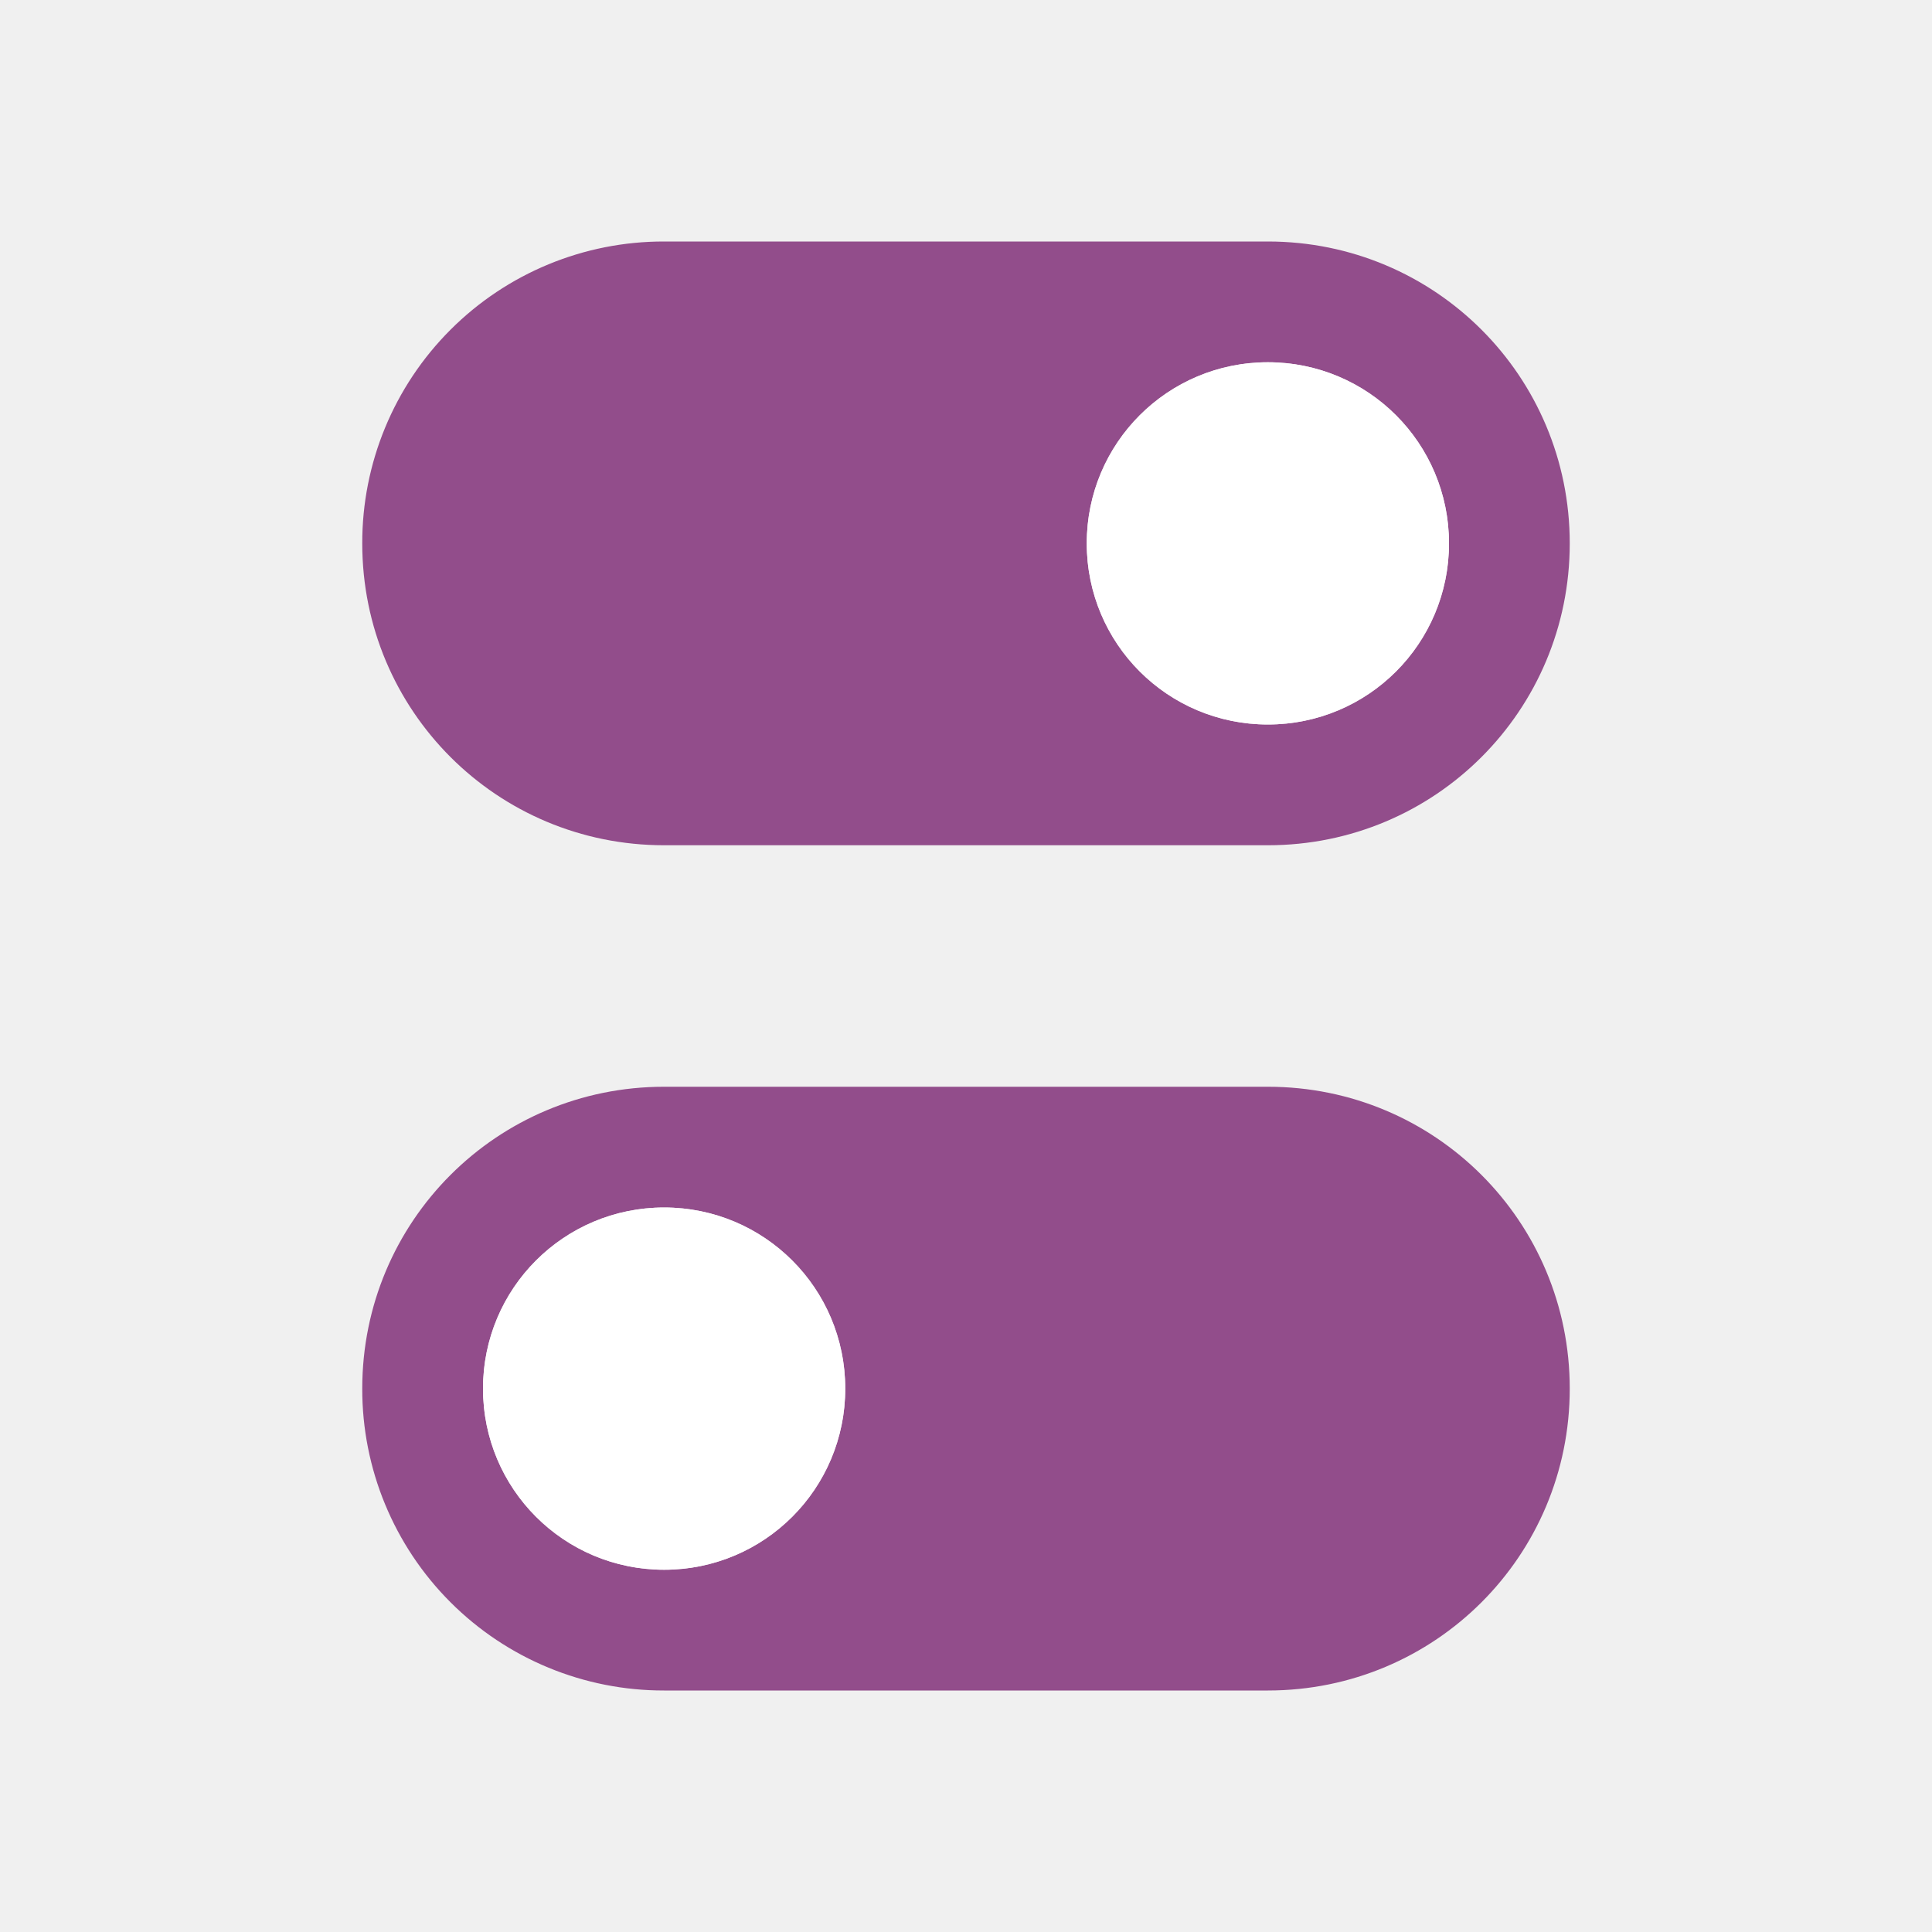
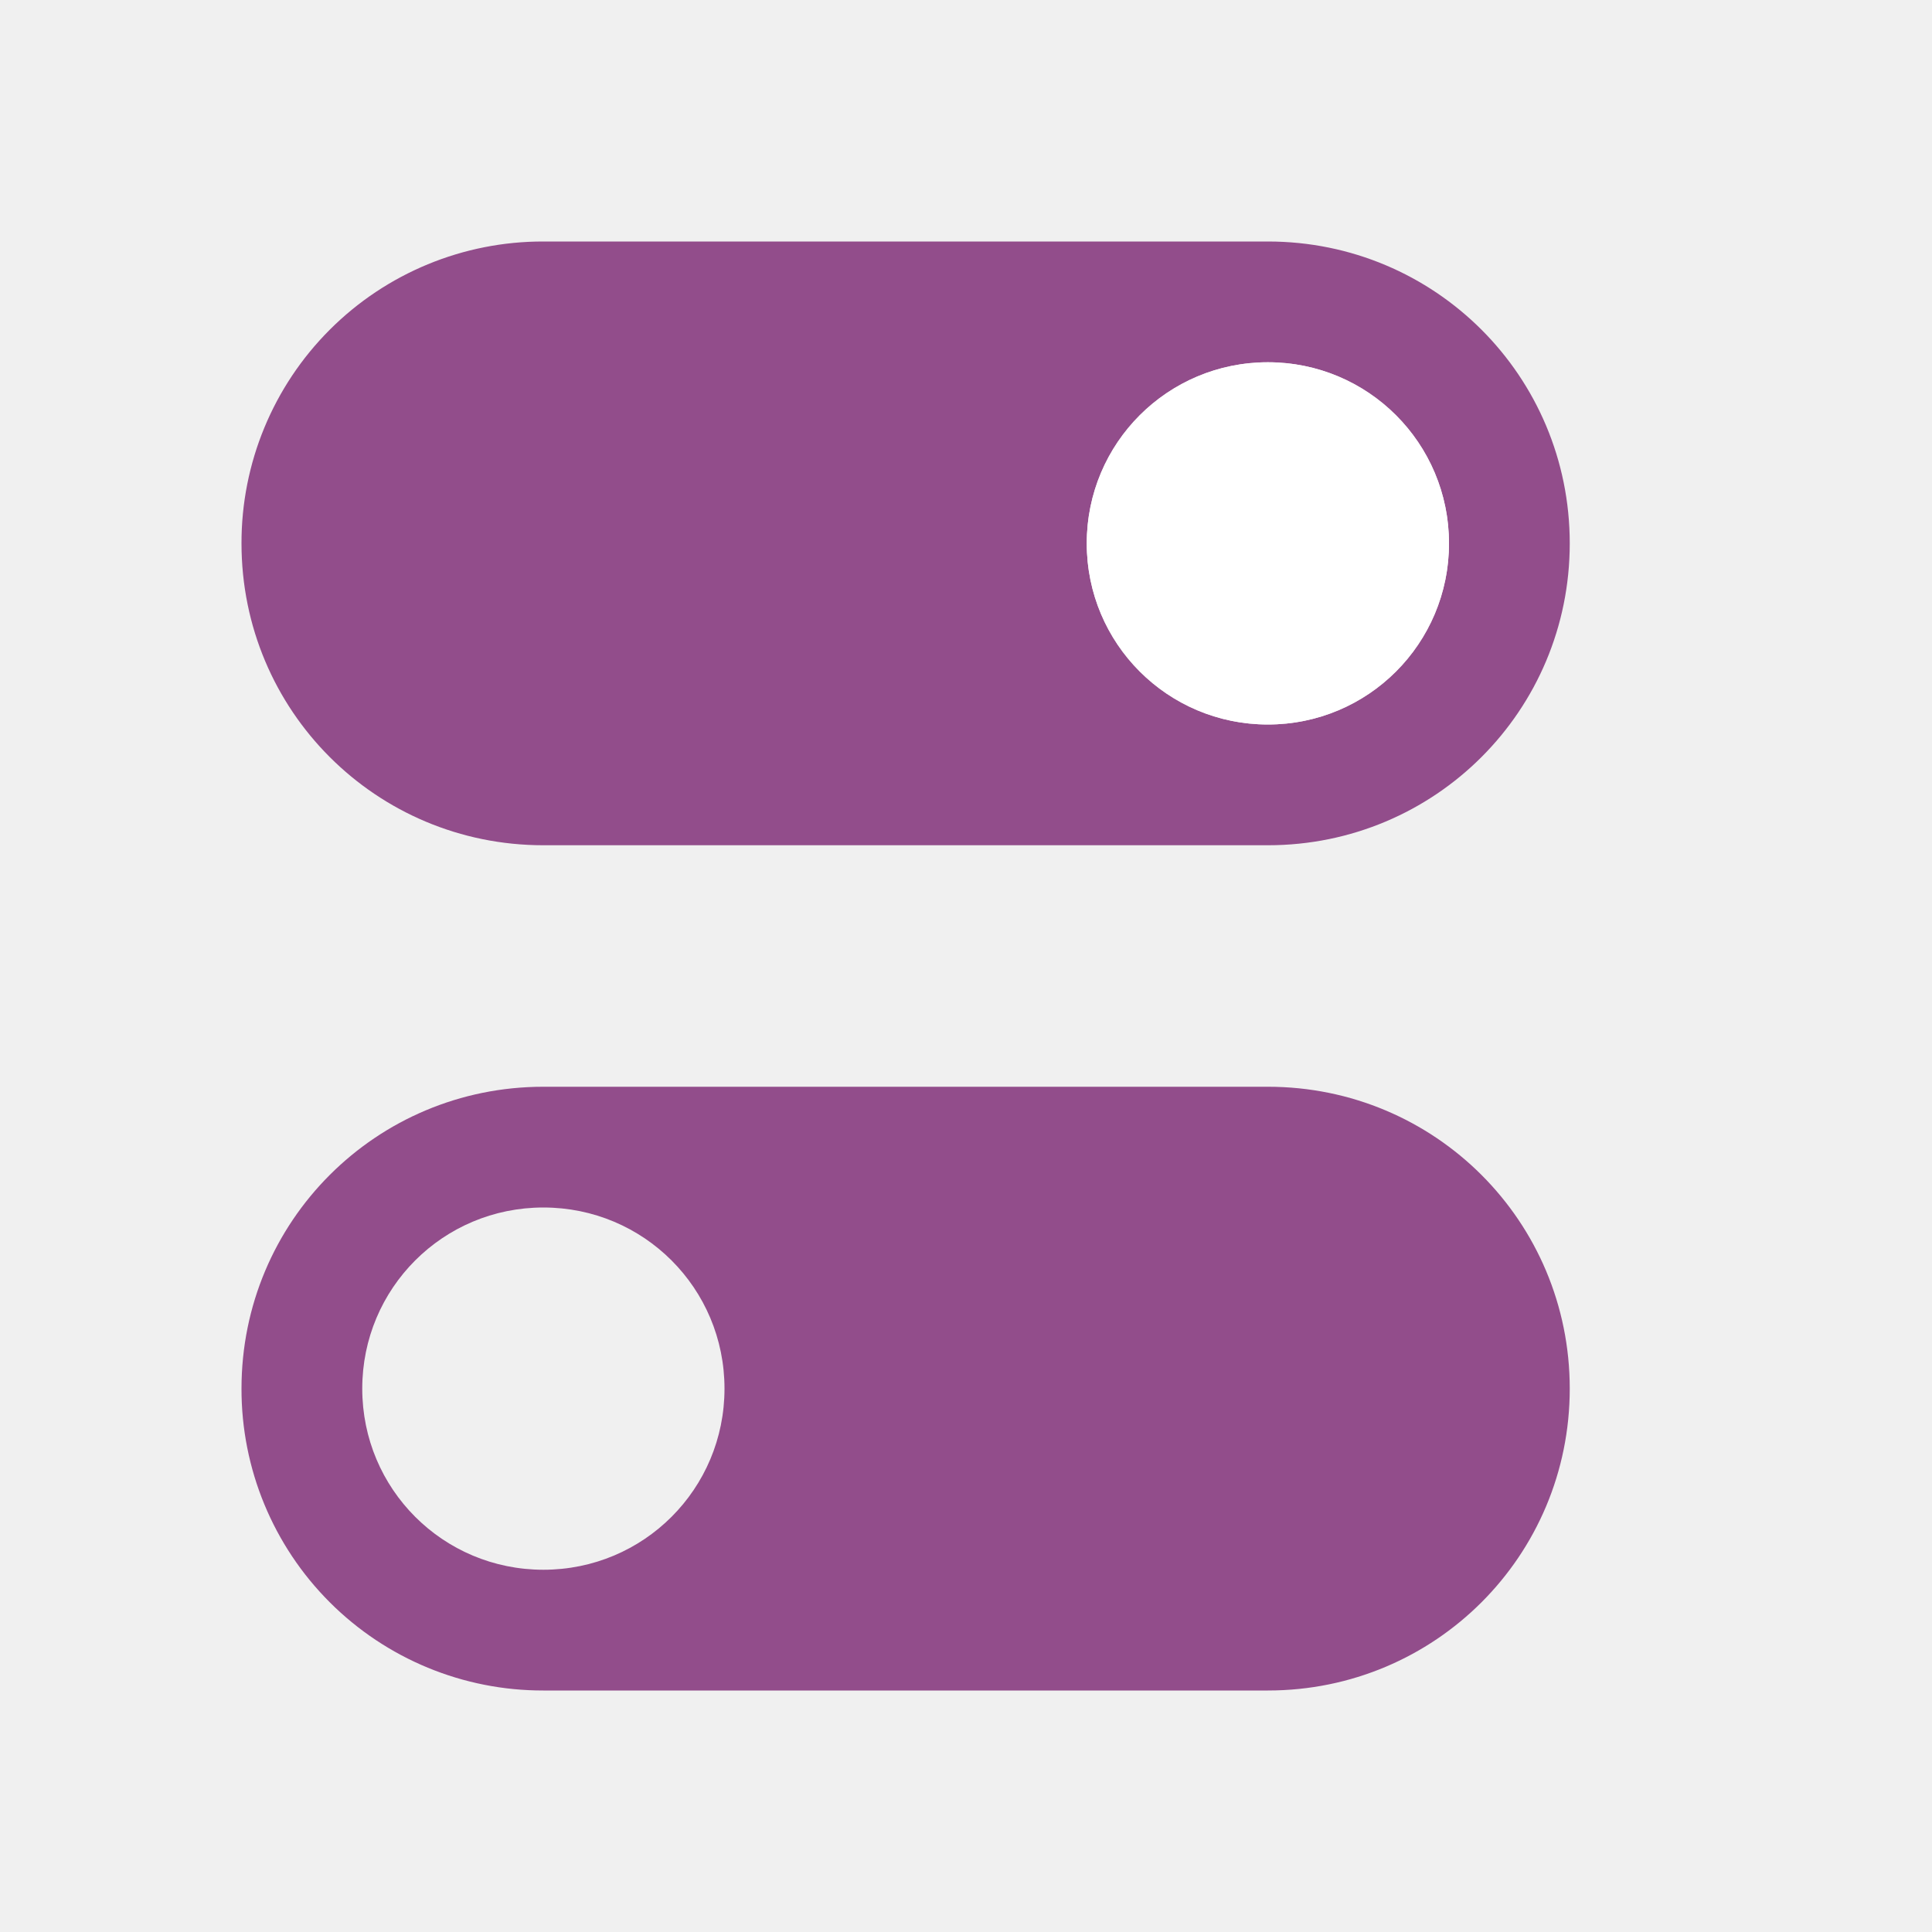
<svg xmlns="http://www.w3.org/2000/svg" viewBox="0 0 16 16">
-   <path d="M10.5 9c1.385 0 2.5 1.115 2.5 2.5S11.885 14 10.5 14h-5A2.495 2.495 0 013 11.5C3 10.115 4.115 9 5.5 9zm-5 1c-.831 0-1.5.669-1.5 1.5S4.669 13 5.5 13 7 12.331 7 11.5 6.331 10 5.5 10zm0-8A2.495 2.495 0 003 4.5C3 5.885 4.115 7 5.5 7h5C11.885 7 13 5.885 13 4.5S11.885 2 10.5 2zm5 1c.831 0 1.5.669 1.5 1.5S11.331 6 10.5 6 9 5.331 9 4.5 9.669 3 10.5 3z" fill="#924d8b" />
+   <path d="M10.5 9c1.385 0 2.5 1.115 2.5 2.5S11.885 14 10.5 14h-6A2.495 2.495 0 012 11.5C2 10.115 3.115 9 4.5 9zm-6 1c-.831 0-1.5.669-1.5 1.5S3.669 13 4.5 13 6 12.331 6 11.5 5.331 10 4.5 10zm0-8A2.495 2.495 0 002 4.5C2 5.885 3.115 7 4.5 7h6C11.885 7 13 5.885 13 4.5S11.885 2 10.5 2zm6 1c.831 0 1.5.669 1.5 1.5S11.331 6 10.5 6 9 5.331 9 4.5 9.669 3 10.5 3z" fill="#924d8b" />
  <circle cx="10.5" cy="4.5" r="1.5" fill="#fff" />
-   <circle cx="5.5" cy="11.5" r="1.5" fill="#fff" />
</svg>
